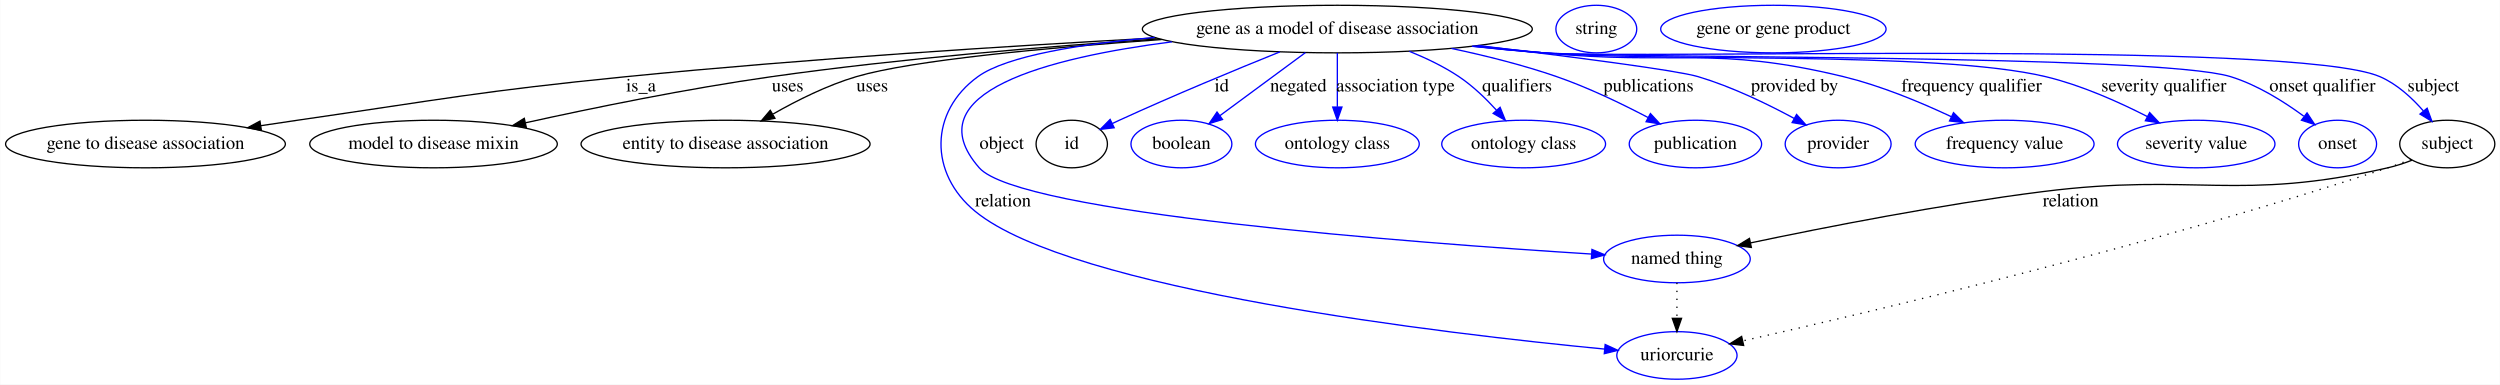
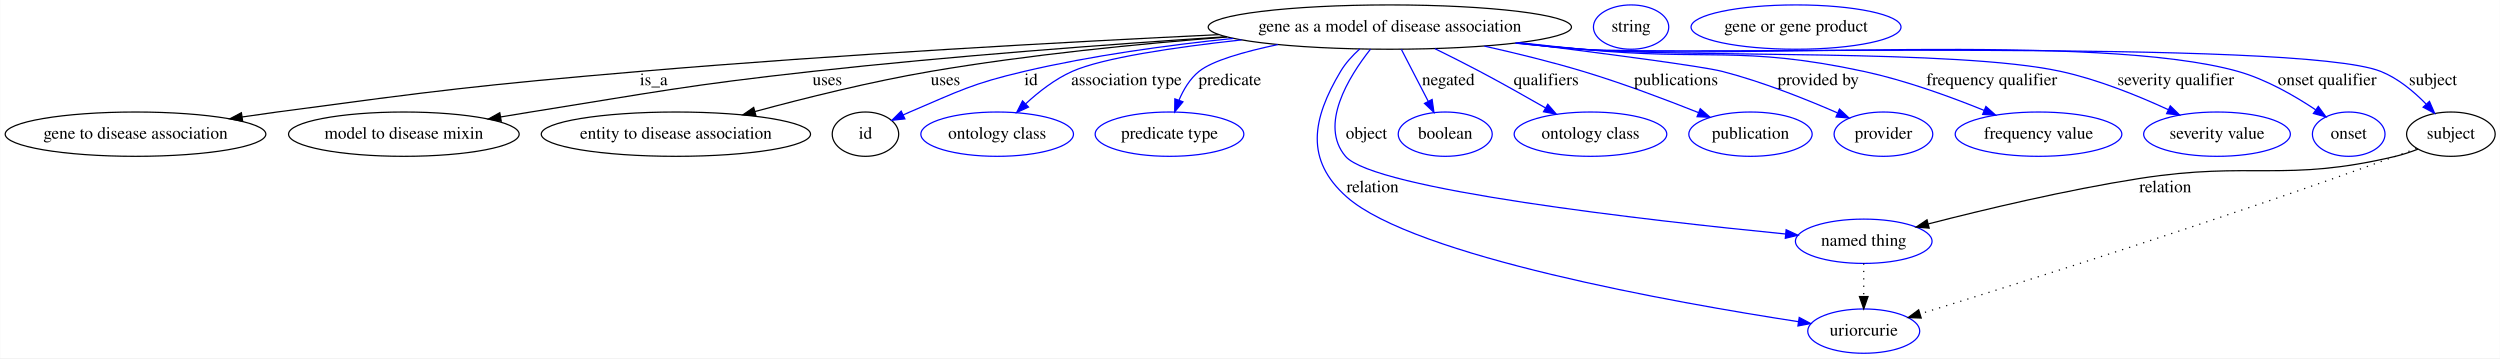
- <svg xmlns="http://www.w3.org/2000/svg" width="1892pt" height="291pt" viewBox="0.00 0.00 1891.69 291.00">
+ <svg xmlns="http://www.w3.org/2000/svg" width="2031pt" height="291pt" viewBox="0.00 0.00 2030.69 291.00">
  <g id="graph0" class="graph" transform="scale(1 1) rotate(0) translate(4 287)">
-     <polygon fill="#ffffff" stroke="transparent" points="-4,4 -4,-287 1887.687,-287 1887.687,4 -4,4" />
+     <polygon fill="#ffffff" stroke="transparent" points="-4,4 -4,-287 2026.687,-287 2026.687,4 -4,4" />
    <g id="node1" class="node">
-       <ellipse fill="none" stroke="#000000" cx="1007.941" cy="-265" rx="147.574" ry="18" />
-       <text text-anchor="middle" x="1007.941" y="-261.3" font-family="Times,serif" font-size="14.00" fill="#000000">gene as a model of disease association</text>
+       <ellipse fill="none" stroke="#000000" cx="1124.941" cy="-265" rx="147.574" ry="18" />
+       <text text-anchor="middle" x="1124.941" y="-261.3" font-family="Times,serif" font-size="14.00" fill="#000000">gene as a model of disease association</text>
    </g>
    <g id="node2" class="node">
      <ellipse fill="none" stroke="#000000" cx="105.941" cy="-178" rx="105.881" ry="18" />
      <text text-anchor="middle" x="105.941" y="-174.3" font-family="Times,serif" font-size="14.00" fill="#000000">gene to disease association</text>
    </g>
    <g id="edge1" class="edge">
-       <path fill="none" stroke="#000000" d="M870.918,-258.291C762.07,-252.369 606.057,-242.559 469.941,-229 358.856,-217.934 331.427,-211.966 220.941,-196 211.981,-194.705 202.636,-193.312 193.314,-191.896" />
-       <polygon fill="#000000" stroke="#000000" points="193.642,-188.405 183.227,-190.352 192.583,-195.325 193.642,-188.405" />
-       <text text-anchor="middle" x="480.941" y="-217.8" font-family="Times,serif" font-size="14.00" fill="#000000">is_a</text>
+       <path fill="none" stroke="#000000" d="M986.017,-258.861C862.484,-252.909 677.005,-242.76 515.941,-229 384.49,-217.77 351.699,-213.538 220.941,-196 211.724,-194.764 202.105,-193.391 192.527,-191.969" />
+       <polygon fill="#000000" stroke="#000000" points="192.987,-188.499 182.578,-190.475 191.947,-195.421 192.987,-188.499" />
+       <text text-anchor="middle" x="526.941" y="-217.8" font-family="Times,serif" font-size="14.00" fill="#000000">is_a</text>
    </g>
    <g id="node3" class="node">
      <ellipse fill="none" stroke="#000000" cx="323.941" cy="-178" rx="93.683" ry="18" />
      <text text-anchor="middle" x="323.941" y="-174.3" font-family="Times,serif" font-size="14.00" fill="#000000">model to disease mixin</text>
    </g>
    <g id="edge2" class="edge">
-       <path fill="none" stroke="#000000" d="M873.048,-257.562C788.569,-251.938 677.588,-242.788 579.941,-229 516.418,-220.03 444.867,-205.386 393.592,-194.085" />
-       <polygon fill="#000000" stroke="#000000" points="394.136,-190.621 383.616,-191.872 392.62,-197.455 394.136,-190.621" />
-       <text text-anchor="middle" x="591.941" y="-217.8" font-family="Times,serif" font-size="14.00" fill="#000000">uses</text>
+       <path fill="none" stroke="#000000" d="M992.056,-257.163C898.034,-251.041 769.072,-241.479 655.941,-229 553.731,-217.726 528.488,-212.186 426.941,-196 419.039,-194.74 410.805,-193.381 402.587,-191.994" />
+       <polygon fill="#000000" stroke="#000000" points="403.04,-188.52 392.594,-190.292 401.865,-195.421 403.04,-188.52" />
+       <text text-anchor="middle" x="667.941" y="-217.8" font-family="Times,serif" font-size="14.00" fill="#000000">uses</text>
    </g>
    <g id="node4" class="node">
      <ellipse fill="none" stroke="#000000" cx="544.941" cy="-178" rx="109.381" ry="18" />
      <text text-anchor="middle" x="544.941" y="-174.3" font-family="Times,serif" font-size="14.00" fill="#000000">entity to disease association</text>
    </g>
    <g id="edge3" class="edge">
-       <path fill="none" stroke="#000000" d="M874.94,-257.081C789.198,-250.97 686.116,-241.454 643.941,-229 621.992,-222.519 599.176,-211.128 580.986,-200.753" />
-       <polygon fill="#000000" stroke="#000000" points="582.323,-197.481 571.925,-195.452 578.788,-203.523 582.323,-197.481" />
-       <text text-anchor="middle" x="655.941" y="-217.8" font-family="Times,serif" font-size="14.00" fill="#000000">uses</text>
+       <path fill="none" stroke="#000000" d="M992.696,-256.939C921.1,-251.394 831.304,-242.533 751.941,-229 703.572,-220.752 649.788,-207.37 609.168,-196.383" />
+       <polygon fill="#000000" stroke="#000000" points="609.968,-192.974 599.399,-193.719 608.126,-199.727 609.968,-192.974" />
+       <text text-anchor="middle" x="763.941" y="-217.8" font-family="Times,serif" font-size="14.00" fill="#000000">uses</text>
    </g>
    <g id="node5" class="node">
-       <ellipse fill="none" stroke="#0000ff" cx="1264.941" cy="-18" rx="45.492" ry="18" />
-       <text text-anchor="middle" x="1264.941" y="-14.3" font-family="Times,serif" font-size="14.00" fill="#000000">uriorcurie</text>
+       <ellipse fill="none" stroke="#000000" cx="698.941" cy="-178" rx="27" ry="18" />
+       <text text-anchor="middle" x="698.941" y="-174.3" font-family="Times,serif" font-size="14.00" fill="#000000">id</text>
    </g>
    <g id="edge4" class="edge">
-       <path fill="none" stroke="#0000ff" d="M869.668,-258.699C814.051,-253.735 757.904,-244.862 735.941,-229 699.182,-202.453 698.856,-155.722 733.941,-127 806.732,-67.408 1089.678,-34.416 1210.144,-22.821" />
-       <polygon fill="#0000ff" stroke="#0000ff" points="1210.63,-26.291 1220.254,-21.862 1209.968,-19.322 1210.63,-26.291" />
-       <text text-anchor="middle" x="754.941" y="-130.8" font-family="Times,serif" font-size="14.00" fill="#000000">relation</text>
+       <path fill="none" stroke="#0000ff" d="M997.771,-255.795C944.793,-250.361 882.928,-241.921 827.941,-229 785.245,-218.967 775.297,-213.173 734.941,-196 733.156,-195.241 731.336,-194.435 729.508,-193.601" />
+       <polygon fill="#0000ff" stroke="#0000ff" points="730.975,-190.423 720.441,-189.287 727.968,-196.744 730.975,-190.423" />
+       <text text-anchor="middle" x="833.441" y="-217.8" font-family="Times,serif" font-size="14.00" fill="#000000">id</text>
+     </g>
+     <g id="node7" class="node">
+       <ellipse fill="none" stroke="#0000ff" cx="805.941" cy="-178" rx="61.99" ry="18" />
+       <text text-anchor="middle" x="805.941" y="-174.3" font-family="Times,serif" font-size="14.00" fill="#000000">ontology class</text>
+     </g>
+     <g id="edge5" class="edge">
+       <path fill="none" stroke="#0000ff" d="M1004.521,-254.593C949.742,-248.565 891.694,-239.98 866.941,-229 852.928,-222.785 839.595,-212.365 828.987,-202.558" />
+       <polygon fill="#0000ff" stroke="#0000ff" points="831.4,-200.023 821.775,-195.595 826.538,-205.058 831.4,-200.023" />
+       <text text-anchor="middle" x="910.941" y="-217.8" font-family="Times,serif" font-size="14.00" fill="#000000">association type</text>
+     </g>
+     <g id="node8" class="node">
+       <ellipse fill="none" stroke="#0000ff" cx="945.941" cy="-178" rx="60.389" ry="18" />
+       <text text-anchor="middle" x="945.941" y="-174.3" font-family="Times,serif" font-size="14.00" fill="#000000">predicate type</text>
+     </g>
+     <g id="edge6" class="edge">
+       <path fill="none" stroke="#0000ff" d="M1033.97,-250.772C1006.427,-244.999 980.631,-237.638 969.941,-229 962.53,-223.012 957.285,-214.203 953.63,-205.583" />
+       <polygon fill="#0000ff" stroke="#0000ff" points="956.878,-204.276 950.148,-196.094 950.307,-206.687 956.878,-204.276" />
+       <text text-anchor="middle" x="994.941" y="-217.8" font-family="Times,serif" font-size="14.00" fill="#000000">predicate</text>
+     </g>
+     <g id="node9" class="node">
+       <ellipse fill="none" stroke="#0000ff" cx="1509.941" cy="-91" rx="55.491" ry="18" />
+       <text text-anchor="middle" x="1509.941" y="-87.3" font-family="Times,serif" font-size="14.00" fill="#000000">named thing</text>
+     </g>
+     <g id="edge7" class="edge">
+       <path fill="none" stroke="#0000ff" d="M1109.235,-247.058C1091.386,-224.428 1067.357,-185.409 1088.941,-160 1111.812,-133.075 1334.438,-107.957 1446.365,-96.909" />
+       <polygon fill="#0000ff" stroke="#0000ff" points="1446.903,-100.373 1456.515,-95.915 1446.221,-93.406 1446.903,-100.373" />
+       <text text-anchor="middle" x="1105.941" y="-174.3" font-family="Times,serif" font-size="14.00" fill="#000000">object</text>
+     </g>
+     <g id="node10" class="node">
+       <ellipse fill="none" stroke="#0000ff" cx="1509.941" cy="-18" rx="45.492" ry="18" />
+       <text text-anchor="middle" x="1509.941" y="-14.3" font-family="Times,serif" font-size="14.00" fill="#000000">uriorcurie</text>
+     </g>
+     <g id="edge8" class="edge">
+       <path fill="none" stroke="#0000ff" d="M1100.479,-247.212C1094.65,-241.932 1088.961,-235.74 1084.941,-229 1061.687,-190.022 1055.96,-157.089 1089.941,-127 1144.536,-78.658 1356.762,-41.094 1456.977,-25.654" />
+       <polygon fill="#0000ff" stroke="#0000ff" points="1457.536,-29.11 1466.895,-24.142 1456.481,-22.19 1457.536,-29.11" />
+       <text text-anchor="middle" x="1110.941" y="-130.8" font-family="Times,serif" font-size="14.00" fill="#000000">relation</text>
+     </g>
+     <g id="node11" class="node">
+       <ellipse fill="none" stroke="#0000ff" cx="1169.941" cy="-178" rx="38.194" ry="18" />
+       <text text-anchor="middle" x="1169.941" y="-174.3" font-family="Times,serif" font-size="14.00" fill="#000000">boolean</text>
+     </g>
+     <g id="edge9" class="edge">
+       <path fill="none" stroke="#0000ff" d="M1134.265,-246.974C1140.582,-234.761 1149.038,-218.412 1156.132,-204.697" />
+       <polygon fill="#0000ff" stroke="#0000ff" points="1159.297,-206.196 1160.783,-195.706 1153.079,-202.98 1159.297,-206.196" />
+       <text text-anchor="middle" x="1172.441" y="-217.8" font-family="Times,serif" font-size="14.00" fill="#000000">negated</text>
+     </g>
+     <g id="node12" class="node">
+       <ellipse fill="none" stroke="#0000ff" cx="1287.941" cy="-178" rx="61.99" ry="18" />
+       <text text-anchor="middle" x="1287.941" y="-174.3" font-family="Times,serif" font-size="14.00" fill="#000000">ontology class</text>
+     </g>
+     <g id="edge10" class="edge">
+       <path fill="none" stroke="#0000ff" d="M1161.538,-247.463C1173.24,-241.719 1186.201,-235.214 1197.941,-229 1215.753,-219.571 1235.243,-208.609 1251.517,-199.269" />
+       <polygon fill="#0000ff" stroke="#0000ff" points="1253.279,-202.293 1260.196,-194.267 1249.784,-196.228 1253.279,-202.293" />
+       <text text-anchor="middle" x="1251.941" y="-217.8" font-family="Times,serif" font-size="14.00" fill="#000000">qualifiers</text>
+     </g>
+     <g id="node13" class="node">
+       <ellipse fill="none" stroke="#0000ff" cx="1417.941" cy="-178" rx="50.091" ry="18" />
+       <text text-anchor="middle" x="1417.941" y="-174.3" font-family="Times,serif" font-size="14.00" fill="#000000">publication</text>
+     </g>
+     <g id="edge11" class="edge">
+       <path fill="none" stroke="#0000ff" d="M1201.738,-249.539C1227.43,-243.798 1256.098,-236.77 1281.941,-229 1313.879,-219.397 1349.116,-206.104 1375.719,-195.497" />
+       <polygon fill="#0000ff" stroke="#0000ff" points="1377.135,-198.7 1385.107,-191.722 1374.524,-192.205 1377.135,-198.7" />
+       <text text-anchor="middle" x="1357.441" y="-217.8" font-family="Times,serif" font-size="14.00" fill="#000000">publications</text>
+     </g>
+     <g id="node14" class="node">
+       <ellipse fill="none" stroke="#0000ff" cx="1525.941" cy="-178" rx="40.094" ry="18" />
+       <text text-anchor="middle" x="1525.941" y="-174.3" font-family="Times,serif" font-size="14.00" fill="#000000">provider</text>
+     </g>
+     <g id="edge12" class="edge">
+       <path fill="none" stroke="#0000ff" d="M1229.672,-252.248C1298.529,-243.654 1378.797,-233.155 1394.941,-229 1427.426,-220.639 1462.789,-206.556 1488.577,-195.304" />
+       <polygon fill="#0000ff" stroke="#0000ff" points="1490.238,-198.397 1497.965,-191.148 1487.404,-191.996 1490.238,-198.397" />
+       <text text-anchor="middle" x="1472.941" y="-217.8" font-family="Times,serif" font-size="14.00" fill="#000000">provided by</text>
+     </g>
+     <g id="node15" class="node">
+       <ellipse fill="none" stroke="#0000ff" cx="1651.941" cy="-178" rx="67.688" ry="18" />
+       <text text-anchor="middle" x="1651.941" y="-174.3" font-family="Times,serif" font-size="14.00" fill="#000000">frequency value</text>
+     </g>
+     <g id="edge13" class="edge">
+       <path fill="none" stroke="#0000ff" d="M1230.197,-252.326C1247.153,-250.437 1264.524,-248.592 1280.941,-247 1382.556,-237.147 1410.127,-250.444 1509.941,-229 1543.617,-221.765 1580.163,-208.506 1607.745,-197.322" />
+       <polygon fill="#0000ff" stroke="#0000ff" points="1609.195,-200.51 1617.108,-193.465 1606.529,-194.037 1609.195,-200.51" />
+       <text text-anchor="middle" x="1613.941" y="-217.8" font-family="Times,serif" font-size="14.00" fill="#000000">frequency qualifier</text>
+     </g>
+     <g id="node16" class="node">
+       <ellipse fill="none" stroke="#0000ff" cx="1796.941" cy="-178" rx="59.59" ry="18" />
+       <text text-anchor="middle" x="1796.941" y="-174.3" font-family="Times,serif" font-size="14.00" fill="#000000">severity value</text>
+     </g>
+     <g id="edge14" class="edge">
+       <path fill="none" stroke="#0000ff" d="M1228.056,-252.09C1245.679,-250.174 1263.821,-248.382 1280.941,-247 1367.197,-240.036 1585.379,-247.382 1669.941,-229 1700.276,-222.406 1732.728,-209.258 1757.234,-197.964" />
+       <polygon fill="#0000ff" stroke="#0000ff" points="1758.989,-201.006 1766.55,-193.584 1756.011,-194.671 1758.989,-201.006" />
+       <text text-anchor="middle" x="1763.441" y="-217.8" font-family="Times,serif" font-size="14.00" fill="#000000">severity qualifier</text>
+     </g>
+     <g id="node17" class="node">
+       <ellipse fill="none" stroke="#0000ff" cx="1903.941" cy="-178" rx="29.497" ry="18" />
+       <text text-anchor="middle" x="1903.941" y="-174.3" font-family="Times,serif" font-size="14.00" fill="#000000">onset</text>
+     </g>
+     <g id="edge15" class="edge">
+       <path fill="none" stroke="#0000ff" d="M1227.203,-251.999C1245.09,-250.068 1263.54,-248.296 1280.941,-247 1399.125,-238.201 1699.871,-261.142 1813.941,-229 1836.757,-222.571 1859.971,-209.214 1877.107,-197.782" />
+       <polygon fill="#0000ff" stroke="#0000ff" points="1879.222,-200.575 1885.479,-192.026 1875.256,-194.807 1879.222,-200.575" />
+       <text text-anchor="middle" x="1886.441" y="-217.8" font-family="Times,serif" font-size="14.00" fill="#000000">onset qualifier</text>
+     </g>
+     <g id="node18" class="node">
+       <ellipse fill="none" stroke="#000000" cx="1986.941" cy="-178" rx="35.995" ry="18" />
+       <text text-anchor="middle" x="1986.941" y="-174.3" font-family="Times,serif" font-size="14.00" fill="#000000">subject</text>
+     </g>
+     <g id="edge16" class="edge">
+       <path fill="none" stroke="#0000ff" d="M1226.777,-251.955C1244.796,-250.017 1263.401,-248.253 1280.941,-247 1352.896,-241.861 1862.916,-255.678 1929.941,-229 1943.999,-223.404 1956.836,-212.685 1966.753,-202.512" />
+       <polygon fill="#0000ff" stroke="#0000ff" points="1969.535,-204.658 1973.74,-194.933 1964.388,-199.914 1969.535,-204.658" />
+       <text text-anchor="middle" x="1972.441" y="-217.8" font-family="Times,serif" font-size="14.00" fill="#000000">subject</text>
    </g>
    <g id="node6" class="node">
-       <ellipse fill="none" stroke="#0000ff" cx="1264.941" cy="-91" rx="55.491" ry="18" />
-       <text text-anchor="middle" x="1264.941" y="-87.3" font-family="Times,serif" font-size="14.00" fill="#000000">named thing</text>
+       <ellipse fill="none" stroke="#0000ff" cx="1320.941" cy="-265" rx="30.595" ry="18" />
+       <text text-anchor="middle" x="1320.941" y="-261.3" font-family="Times,serif" font-size="14.00" fill="#000000">string</text>
    </g>
-     <g id="edge5" class="edge">
-       <path fill="none" stroke="#0000ff" d="M882.739,-255.336C789.653,-243.414 686.761,-217.164 736.941,-160 767.106,-125.636 1066.006,-103.176 1200.249,-94.744" />
-       <polygon fill="#0000ff" stroke="#0000ff" points="1200.634,-98.227 1210.398,-94.114 1200.2,-91.241 1200.634,-98.227" />
-       <text text-anchor="middle" x="753.941" y="-174.3" font-family="Times,serif" font-size="14.00" fill="#000000">object</text>
+     <g id="edge19" class="edge">
+       <path fill="none" stroke="#000000" stroke-dasharray="1,5" d="M1509.941,-72.955C1509.941,-64.883 1509.941,-55.176 1509.941,-46.182" />
+       <polygon fill="#000000" stroke="#000000" points="1513.441,-46.09 1509.941,-36.09 1506.441,-46.09 1513.441,-46.09" />
    </g>
-     <g id="node7" class="node">
-       <ellipse fill="none" stroke="#000000" cx="806.941" cy="-178" rx="27" ry="18" />
-       <text text-anchor="middle" x="806.941" y="-174.3" font-family="Times,serif" font-size="14.00" fill="#000000">id</text>
-     </g>
-     <g id="edge6" class="edge">
-       <path fill="none" stroke="#0000ff" d="M964.515,-247.775C931.038,-234.272 883.726,-214.698 842.941,-196 841.178,-195.192 839.374,-194.347 837.559,-193.484" />
-       <polygon fill="#0000ff" stroke="#0000ff" points="839.052,-190.318 828.528,-189.09 835.989,-196.612 839.052,-190.318" />
-       <text text-anchor="middle" x="920.441" y="-217.8" font-family="Times,serif" font-size="14.00" fill="#000000">id</text>
-     </g>
-     <g id="node9" class="node">
-       <ellipse fill="none" stroke="#0000ff" cx="889.941" cy="-178" rx="38.194" ry="18" />
-       <text text-anchor="middle" x="889.941" y="-174.3" font-family="Times,serif" font-size="14.00" fill="#000000">boolean</text>
-     </g>
-     <g id="edge7" class="edge">
-       <path fill="none" stroke="#0000ff" d="M983.777,-247.184C965.015,-233.352 938.932,-214.121 919.026,-199.444" />
-       <polygon fill="#0000ff" stroke="#0000ff" points="921.038,-196.579 910.912,-193.462 916.884,-202.214 921.038,-196.579" />
-       <text text-anchor="middle" x="978.441" y="-217.8" font-family="Times,serif" font-size="14.00" fill="#000000">negated</text>
-     </g>
-     <g id="node10" class="node">
-       <ellipse fill="none" stroke="#0000ff" cx="1007.941" cy="-178" rx="61.99" ry="18" />
-       <text text-anchor="middle" x="1007.941" y="-174.3" font-family="Times,serif" font-size="14.00" fill="#000000">ontology class</text>
-     </g>
-     <g id="edge8" class="edge">
-       <path fill="none" stroke="#0000ff" d="M1007.941,-246.974C1007.941,-235.192 1007.941,-219.561 1007.941,-206.158" />
-       <polygon fill="#0000ff" stroke="#0000ff" points="1011.441,-206.003 1007.941,-196.003 1004.441,-206.003 1011.441,-206.003" />
-       <text text-anchor="middle" x="1051.941" y="-217.8" font-family="Times,serif" font-size="14.00" fill="#000000">association type</text>
-     </g>
-     <g id="node11" class="node">
-       <ellipse fill="none" stroke="#0000ff" cx="1148.941" cy="-178" rx="61.99" ry="18" />
-       <text text-anchor="middle" x="1148.941" y="-174.3" font-family="Times,serif" font-size="14.00" fill="#000000">ontology class</text>
-     </g>
-     <g id="edge9" class="edge">
-       <path fill="none" stroke="#0000ff" d="M1062.427,-248.161C1075.271,-243 1088.533,-236.625 1099.941,-229 1110.363,-222.034 1120.265,-212.513 1128.405,-203.583" />
-       <polygon fill="#0000ff" stroke="#0000ff" points="1131.12,-205.795 1135.073,-195.966 1125.853,-201.184 1131.12,-205.795" />
-       <text text-anchor="middle" x="1143.941" y="-217.8" font-family="Times,serif" font-size="14.00" fill="#000000">qualifiers</text>
-     </g>
-     <g id="node12" class="node">
-       <ellipse fill="none" stroke="#0000ff" cx="1278.941" cy="-178" rx="50.091" ry="18" />
-       <text text-anchor="middle" x="1278.941" y="-174.3" font-family="Times,serif" font-size="14.00" fill="#000000">publication</text>
-     </g>
-     <g id="edge10" class="edge">
-       <path fill="none" stroke="#0000ff" d="M1094.318,-250.34C1120.271,-244.852 1148.578,-237.768 1173.941,-229 1197.751,-220.768 1223.196,-208.505 1243.074,-198.067" />
-       <polygon fill="#0000ff" stroke="#0000ff" points="1244.894,-201.063 1252.071,-193.268 1241.6,-194.887 1244.894,-201.063" />
-       <text text-anchor="middle" x="1243.441" y="-217.8" font-family="Times,serif" font-size="14.00" fill="#000000">publications</text>
-     </g>
-     <g id="node13" class="node">
-       <ellipse fill="none" stroke="#0000ff" cx="1386.941" cy="-178" rx="40.094" ry="18" />
-       <text text-anchor="middle" x="1386.941" y="-174.3" font-family="Times,serif" font-size="14.00" fill="#000000">provider</text>
-     </g>
-     <g id="edge11" class="edge">
-       <path fill="none" stroke="#0000ff" d="M1114.682,-252.558C1184.189,-244.173 1264.849,-233.798 1280.941,-229 1306.398,-221.41 1333.352,-208.365 1353.709,-197.369" />
-       <polygon fill="#0000ff" stroke="#0000ff" points="1355.499,-200.379 1362.569,-192.488 1352.121,-194.248 1355.499,-200.379" />
-       <text text-anchor="middle" x="1353.941" y="-217.8" font-family="Times,serif" font-size="14.00" fill="#000000">provided by</text>
-     </g>
-     <g id="node14" class="node">
-       <ellipse fill="none" stroke="#0000ff" cx="1512.941" cy="-178" rx="67.688" ry="18" />
-       <text text-anchor="middle" x="1512.941" y="-174.3" font-family="Times,serif" font-size="14.00" fill="#000000">frequency value</text>
-     </g>
-     <g id="edge12" class="edge">
-       <path fill="none" stroke="#0000ff" d="M1113.198,-252.336C1130.154,-250.445 1147.524,-248.597 1163.941,-247 1264.67,-237.198 1292.577,-252.815 1390.941,-229 1419.179,-222.163 1449.315,-209.621 1472.571,-198.686" />
-       <polygon fill="#0000ff" stroke="#0000ff" points="1474.264,-201.756 1481.768,-194.277 1471.237,-195.444 1474.264,-201.756" />
-       <text text-anchor="middle" x="1487.941" y="-217.8" font-family="Times,serif" font-size="14.00" fill="#000000">frequency qualifier</text>
-     </g>
-     <g id="node15" class="node">
-       <ellipse fill="none" stroke="#0000ff" cx="1657.941" cy="-178" rx="59.59" ry="18" />
-       <text text-anchor="middle" x="1657.941" y="-174.3" font-family="Times,serif" font-size="14.00" fill="#000000">severity value</text>
-     </g>
-     <g id="edge13" class="edge">
-       <path fill="none" stroke="#0000ff" d="M1111.057,-252.107C1128.68,-250.188 1146.821,-248.392 1163.941,-247 1248.202,-240.151 1461.705,-248.602 1543.941,-229 1570.884,-222.577 1599.326,-209.865 1621.061,-198.739" />
-       <polygon fill="#0000ff" stroke="#0000ff" points="1622.704,-201.829 1629.941,-194.091 1619.458,-195.627 1622.704,-201.829" />
-       <text text-anchor="middle" x="1633.441" y="-217.8" font-family="Times,serif" font-size="14.00" fill="#000000">severity qualifier</text>
-     </g>
-     <g id="node16" class="node">
-       <ellipse fill="none" stroke="#0000ff" cx="1764.941" cy="-178" rx="29.497" ry="18" />
-       <text text-anchor="middle" x="1764.941" y="-174.3" font-family="Times,serif" font-size="14.00" fill="#000000">onset</text>
-     </g>
-     <g id="edge14" class="edge">
-       <path fill="none" stroke="#0000ff" d="M1110.204,-252.011C1128.091,-250.079 1146.541,-248.303 1163.941,-247 1221.592,-242.683 1628.681,-245.989 1683.941,-229 1704.123,-222.795 1724.226,-210.186 1739.355,-199.058" />
-       <polygon fill="#0000ff" stroke="#0000ff" points="1741.819,-201.582 1747.652,-192.737 1737.576,-196.013 1741.819,-201.582" />
-       <text text-anchor="middle" x="1753.441" y="-217.8" font-family="Times,serif" font-size="14.00" fill="#000000">onset qualifier</text>
-     </g>
-     <g id="node17" class="node">
-       <ellipse fill="none" stroke="#000000" cx="1847.941" cy="-178" rx="35.995" ry="18" />
-       <text text-anchor="middle" x="1847.941" y="-174.3" font-family="Times,serif" font-size="14.00" fill="#000000">subject</text>
-     </g>
-     <g id="edge15" class="edge">
-       <path fill="none" stroke="#0000ff" d="M1109.778,-251.965C1127.797,-250.026 1146.401,-248.259 1163.941,-247 1234.122,-241.963 1732.324,-256.848 1796.941,-229 1809.825,-223.447 1821.201,-212.985 1829.92,-202.975" />
-       <polygon fill="#0000ff" stroke="#0000ff" points="1832.701,-205.104 1836.322,-195.147 1827.282,-200.673 1832.701,-205.104" />
-       <text text-anchor="middle" x="1837.441" y="-217.8" font-family="Times,serif" font-size="14.00" fill="#000000">subject</text>
+     <g id="edge17" class="edge">
+       <path fill="none" stroke="#000000" d="M1960.232,-165.826C1954.314,-163.552 1947.998,-161.44 1941.941,-160 1851.667,-138.538 1825.617,-156.333 1733.941,-142 1674.592,-132.721 1607.545,-116.708 1562.399,-105.096" />
+       <polygon fill="#000000" stroke="#000000" points="1563.103,-101.663 1552.544,-102.542 1561.346,-108.439 1563.103,-101.663" />
+       <text text-anchor="middle" x="1754.941" y="-130.8" font-family="Times,serif" font-size="14.00" fill="#000000">relation</text>
    </g>
    <g id="edge18" class="edge">
-       <path fill="none" stroke="#000000" stroke-dasharray="1,5" d="M1264.941,-72.955C1264.941,-64.883 1264.941,-55.176 1264.941,-46.182" />
-       <polygon fill="#000000" stroke="#000000" points="1268.441,-46.09 1264.941,-36.09 1261.441,-46.09 1268.441,-46.09" />
+       <path fill="none" stroke="#000000" stroke-dasharray="1,5" d="M1958.96,-166.492C1953.348,-164.273 1947.476,-162.014 1941.941,-160 1802.497,-109.251 1634.935,-56.474 1555.717,-32.005" />
+       <polygon fill="#000000" stroke="#000000" points="1556.633,-28.625 1546.046,-29.023 1554.571,-35.315 1556.633,-28.625" />
    </g>
-     <g id="node8" class="node">
-       <ellipse fill="none" stroke="#0000ff" cx="1203.941" cy="-265" rx="30.595" ry="18" />
-       <text text-anchor="middle" x="1203.941" y="-261.3" font-family="Times,serif" font-size="14.00" fill="#000000">string</text>
-     </g>
-     <g id="edge17" class="edge">
-       <path fill="none" stroke="#000000" stroke-dasharray="1,5" d="M1820.532,-166.418C1814.769,-164.157 1808.693,-161.902 1802.941,-160 1626.172,-101.562 1410.638,-50.632 1314.895,-29.026" />
-       <polygon fill="#000000" stroke="#000000" points="1315.438,-25.561 1304.914,-26.782 1313.902,-32.39 1315.438,-25.561" />
-     </g>
-     <g id="edge16" class="edge">
-       <path fill="none" stroke="#000000" d="M1821.251,-165.746C1815.332,-163.476 1809.011,-161.387 1802.941,-160 1689.588,-134.094 1657.302,-156.55 1541.941,-142 1464.756,-132.265 1376.522,-114.932 1320.783,-103.205" />
-       <polygon fill="#000000" stroke="#000000" points="1321.272,-99.731 1310.764,-101.084 1319.822,-106.579 1321.272,-99.731" />
-       <text text-anchor="middle" x="1562.941" y="-130.8" font-family="Times,serif" font-size="14.00" fill="#000000">relation</text>
-     </g>
-     <g id="node18" class="node">
-       <ellipse fill="none" stroke="#0000ff" cx="1337.941" cy="-265" rx="85.285" ry="18" />
-       <text text-anchor="middle" x="1337.941" y="-261.3" font-family="Times,serif" font-size="14.00" fill="#000000">gene or gene product</text>
+     <g id="node19" class="node">
+       <ellipse fill="none" stroke="#0000ff" cx="1454.941" cy="-265" rx="85.285" ry="18" />
+       <text text-anchor="middle" x="1454.941" y="-261.3" font-family="Times,serif" font-size="14.00" fill="#000000">gene or gene product</text>
    </g>
  </g>
</svg>
